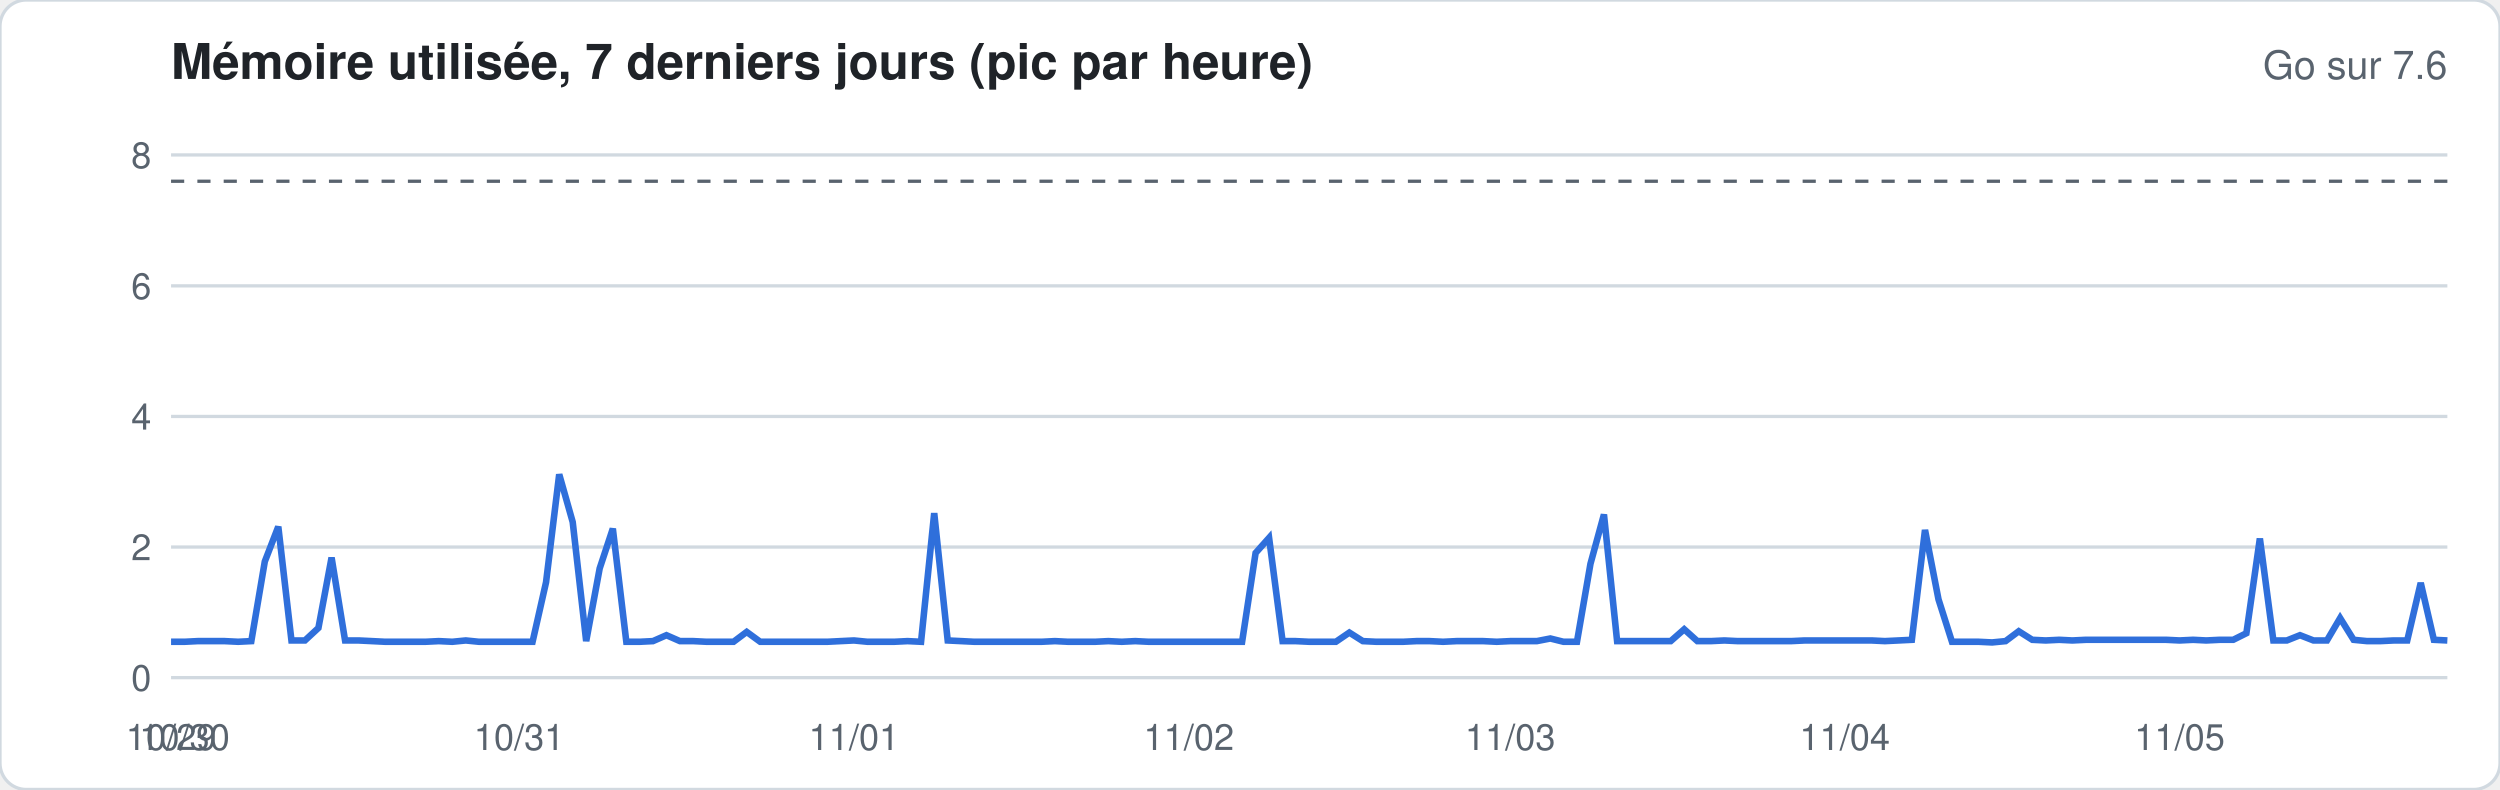
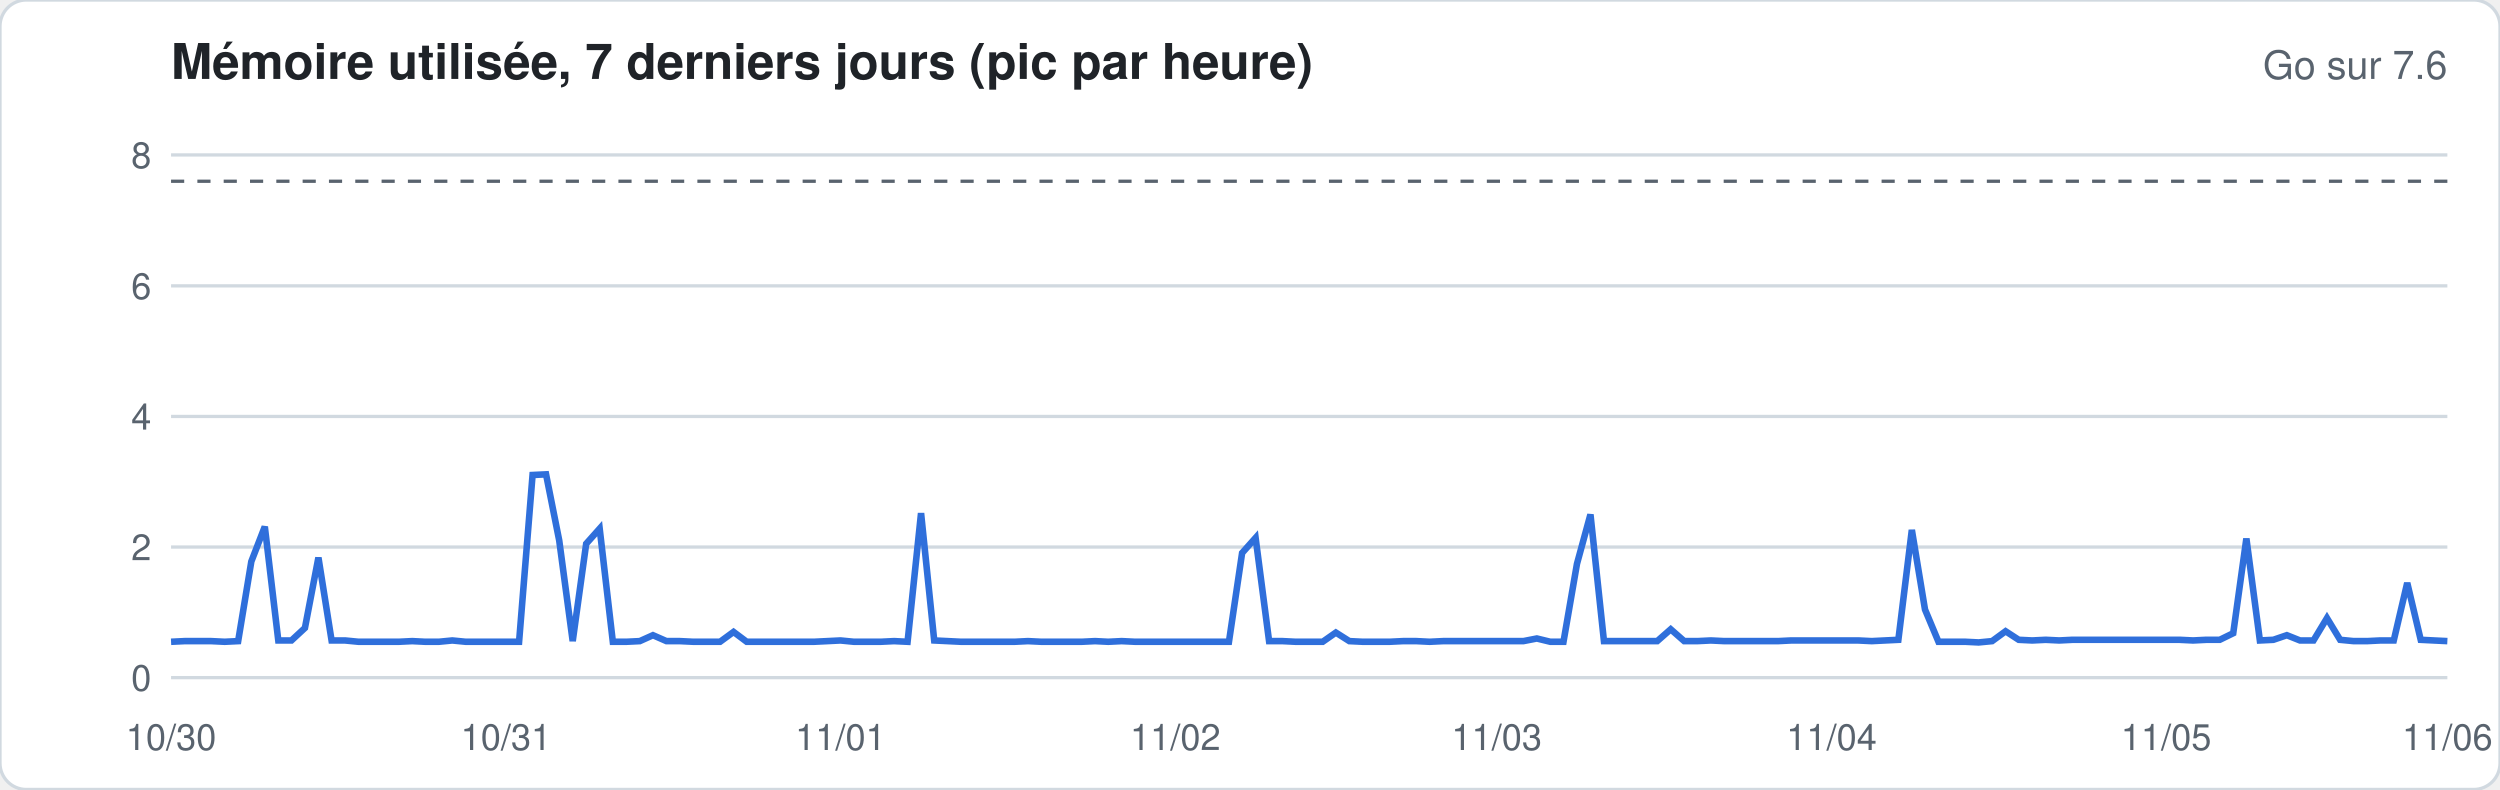
<svg xmlns="http://www.w3.org/2000/svg" width="760" height="240" viewBox="0 0 760 240" font-family="-apple-system,Segoe UI,Helvetica,Arial,sans-serif">
  <rect width="760" height="240" rx="8" fill="#ffffff" stroke="#d1d9e0" />
  <text x="52" y="24" font-size="15" font-weight="600" fill="#1f2328">Mémoire utilisée, 7 derniers jours (pic par heure)</text>
  <text x="744" y="24" font-size="12" fill="#59636e" text-anchor="end">Go sur 7.6</text>
  <line x1="52" x2="744" y1="206.0" y2="206.0" stroke="#d1d9e0" stroke-width="1" />
  <text x="46" y="210.0" font-size="11" fill="#59636e" text-anchor="end">0</text>
  <line x1="52" x2="744" y1="166.3" y2="166.3" stroke="#d1d9e0" stroke-width="1" />
  <text x="46" y="170.3" font-size="11" fill="#59636e" text-anchor="end">2</text>
  <line x1="52" x2="744" y1="126.6" y2="126.6" stroke="#d1d9e0" stroke-width="1" />
  <text x="46" y="130.6" font-size="11" fill="#59636e" text-anchor="end">4</text>
  <line x1="52" x2="744" y1="86.9" y2="86.9" stroke="#d1d9e0" stroke-width="1" />
  <text x="46" y="90.9" font-size="11" fill="#59636e" text-anchor="end">6</text>
  <line x1="52" x2="744" y1="47.1" y2="47.1" stroke="#d1d9e0" stroke-width="1" />
  <text x="46" y="51.1" font-size="11" fill="#59636e" text-anchor="end">8</text>
  <line x1="52" x2="744" y1="55.1" y2="55.1" stroke="#59636e" stroke-dasharray="4 4" />
-   <polyline fill="none" stroke="#2f6fdb" stroke-width="2" points="52.0,195.1 56.1,195.1 60.1,194.9 64.2,194.9 68.3,194.9 72.4,195.1 76.4,194.9 80.5,170.7 84.6,160.1 88.6,194.7 92.7,194.7 96.8,190.9 100.8,169.5 104.9,194.7 109.0,194.7 113.1,194.9 117.1,195.1 121.2,195.1 125.3,195.1 129.3,195.1 133.4,194.9 137.5,195.1 141.6,194.7 145.6,195.1 149.7,195.1 153.8,195.1 157.8,195.1 161.9,195.1 166.0,177.0 170.0,144.2 174.1,158.7 178.2,194.9 182.3,172.8 186.3,160.7 190.4,195.1 194.5,195.1 198.5,194.9 202.6,193.1 206.7,194.9 210.8,194.9 214.8,195.1 218.9,195.1 223.0,195.1 227.0,192.1 231.1,195.1 235.2,195.1 239.2,195.1 243.3,195.1 247.4,195.1 251.5,195.1 255.5,194.9 259.6,194.7 263.7,195.1 267.7,195.1 271.8,195.1 275.9,194.9 280.0,195.1 284.0,156.0 288.1,194.7 292.2,194.9 296.2,195.1 300.3,195.1 304.4,195.1 308.4,195.1 312.5,195.1 316.6,195.1 320.7,194.9 324.7,195.1 328.8,195.1 332.9,195.1 336.9,194.9 341.0,195.1 345.1,194.9 349.2,195.1 353.2,195.1 357.3,195.1 361.4,195.1 365.4,195.1 369.5,195.1 373.6,195.1 377.6,195.1 381.7,168.1 385.8,163.5 389.9,194.9 393.9,194.9 398.0,195.1 402.1,195.1 406.1,195.1 410.2,192.3 414.3,194.9 418.4,195.1 422.4,195.1 426.5,195.1 430.6,194.9 434.6,194.9 438.7,195.1 442.8,194.9 446.8,194.9 450.9,194.9 455.0,195.1 459.1,194.9 463.1,194.9 467.2,194.9 471.3,194.1 475.3,195.1 479.4,195.1 483.5,171.4 487.6,156.4 491.6,194.9 495.7,194.9 499.8,194.9 503.8,194.9 507.9,194.9 512.0,191.3 516.0,194.9 520.1,194.9 524.2,194.7 528.3,194.9 532.3,194.9 536.4,194.9 540.5,194.9 544.5,194.9 548.6,194.7 552.7,194.7 556.8,194.7 560.8,194.7 564.9,194.7 569.0,194.7 573.0,194.9 577.1,194.7 581.2,194.5 585.2,161.1 589.3,182.2 593.4,195.1 597.5,195.1 601.5,195.1 605.6,195.3 609.7,194.9 613.7,191.9 617.8,194.5 621.9,194.7 626.0,194.5 630.0,194.7 634.1,194.5 638.2,194.5 642.2,194.5 646.3,194.5 650.4,194.5 654.4,194.5 658.5,194.5 662.6,194.7 666.7,194.5 670.7,194.7 674.8,194.5 678.9,194.5 682.9,192.5 687.0,163.7 691.1,194.7 695.2,194.7 699.2,193.1 703.3,194.7 707.4,194.7 711.4,187.9 715.5,194.5 719.6,194.9 723.6,194.9 727.7,194.7 731.8,194.7 735.9,177.2 739.9,194.5 744.0,194.7" />
-   <text x="52.0" y="228" font-size="11" fill="#59636e" text-anchor="middle">10/29</text>
-   <text x="56.1" y="228" font-size="11" fill="#59636e" text-anchor="middle">10/30</text>
-   <text x="157.8" y="228" font-size="11" fill="#59636e" text-anchor="middle">10/31</text>
-   <text x="259.6" y="228" font-size="11" fill="#59636e" text-anchor="middle">11/01</text>
-   <text x="361.4" y="228" font-size="11" fill="#59636e" text-anchor="middle">11/02</text>
-   <text x="459.1" y="228" font-size="11" fill="#59636e" text-anchor="middle">11/03</text>
-   <text x="560.8" y="228" font-size="11" fill="#59636e" text-anchor="middle">11/04</text>
-   <text x="662.6" y="228" font-size="11" fill="#59636e" text-anchor="middle">11/05</text>
+   <polyline fill="none" stroke="#2f6fdb" stroke-width="2" points="52.0,195.1 56.1,194.9 60.1,194.9 64.2,194.9 68.3,195.1 72.4,194.9 76.4,170.7 80.5,160.1 84.6,194.7 88.6,194.7 92.7,190.9 96.8,169.5 100.8,194.7 104.9,194.7 109.0,195.1 113.1,195.1 117.1,195.1 121.2,195.1 125.3,194.9 129.3,195.1 133.4,195.1 137.5,194.7 141.6,195.1 145.6,195.1 149.7,195.1 153.8,195.1 157.8,195.1 161.9,144.4 166.0,144.2 170.0,164.3 174.1,194.9 178.2,165.3 182.3,160.7 186.3,195.1 190.4,195.1 194.5,194.9 198.5,193.1 202.6,194.9 206.7,194.9 210.8,195.1 214.8,195.1 218.9,195.1 223.0,192.1 227.0,195.1 231.1,195.1 235.2,195.1 239.2,195.1 243.3,195.1 247.4,195.1 251.5,194.9 255.5,194.7 259.6,195.1 263.7,195.1 267.7,195.1 271.8,194.9 275.9,195.1 280.0,156.0 284.0,194.7 288.1,194.9 292.2,195.1 296.2,195.1 300.3,195.1 304.4,195.1 308.4,195.1 312.5,194.9 316.6,195.1 320.7,195.1 324.7,195.1 328.8,195.1 332.9,194.9 336.9,195.1 341.0,194.9 345.1,195.1 349.2,195.1 353.2,195.1 357.3,195.1 361.4,195.1 365.4,195.1 369.5,195.1 373.6,195.1 377.6,168.1 381.7,163.5 385.8,194.9 389.9,194.9 393.9,195.1 398.0,195.1 402.1,195.1 406.1,192.3 410.2,194.9 414.3,195.1 418.4,195.1 422.4,195.1 426.5,194.9 430.6,194.9 434.6,195.1 438.7,194.9 442.8,194.9 446.8,194.9 450.9,194.9 455.0,194.9 459.1,194.9 463.1,194.9 467.2,194.1 471.3,195.1 475.3,195.1 479.4,171.4 483.5,156.4 487.6,194.9 491.6,194.9 495.7,194.9 499.8,194.9 503.8,194.9 507.9,191.3 512.0,194.9 516.0,194.9 520.1,194.7 524.2,194.9 528.3,194.9 532.3,194.9 536.4,194.9 540.5,194.9 544.5,194.7 548.6,194.7 552.7,194.7 556.8,194.7 560.8,194.7 564.9,194.7 569.0,194.9 573.0,194.7 577.1,194.5 581.2,161.1 585.2,185.3 589.3,195.1 593.4,195.1 597.5,195.1 601.5,195.3 605.6,194.9 609.7,191.9 613.7,194.5 617.8,194.7 621.9,194.5 626.0,194.7 630.0,194.5 634.1,194.5 638.2,194.5 642.2,194.5 646.3,194.5 650.4,194.5 654.4,194.5 658.5,194.5 662.6,194.5 666.7,194.7 670.7,194.5 674.8,194.5 678.9,192.5 682.9,163.7 687.0,194.7 691.1,194.5 695.2,193.1 699.2,194.7 703.3,194.7 707.4,187.9 711.4,194.5 715.5,194.9 719.6,194.9 723.6,194.7 727.7,194.7 731.8,177.2 735.9,194.5 739.9,194.7 744.0,194.9" />
+   <text x="52.0" y="228" font-size="11" fill="#59636e" text-anchor="middle">10/30</text>
+   <text x="153.8" y="228" font-size="11" fill="#59636e" text-anchor="middle">10/31</text>
+   <text x="255.5" y="228" font-size="11" fill="#59636e" text-anchor="middle">11/01</text>
+   <text x="357.3" y="228" font-size="11" fill="#59636e" text-anchor="middle">11/02</text>
+   <text x="455.0" y="228" font-size="11" fill="#59636e" text-anchor="middle">11/03</text>
+   <text x="556.8" y="228" font-size="11" fill="#59636e" text-anchor="middle">11/04</text>
+   <text x="658.5" y="228" font-size="11" fill="#59636e" text-anchor="middle">11/05</text>
+   <text x="744.0" y="228" font-size="11" fill="#59636e" text-anchor="middle">11/06</text>
</svg>
